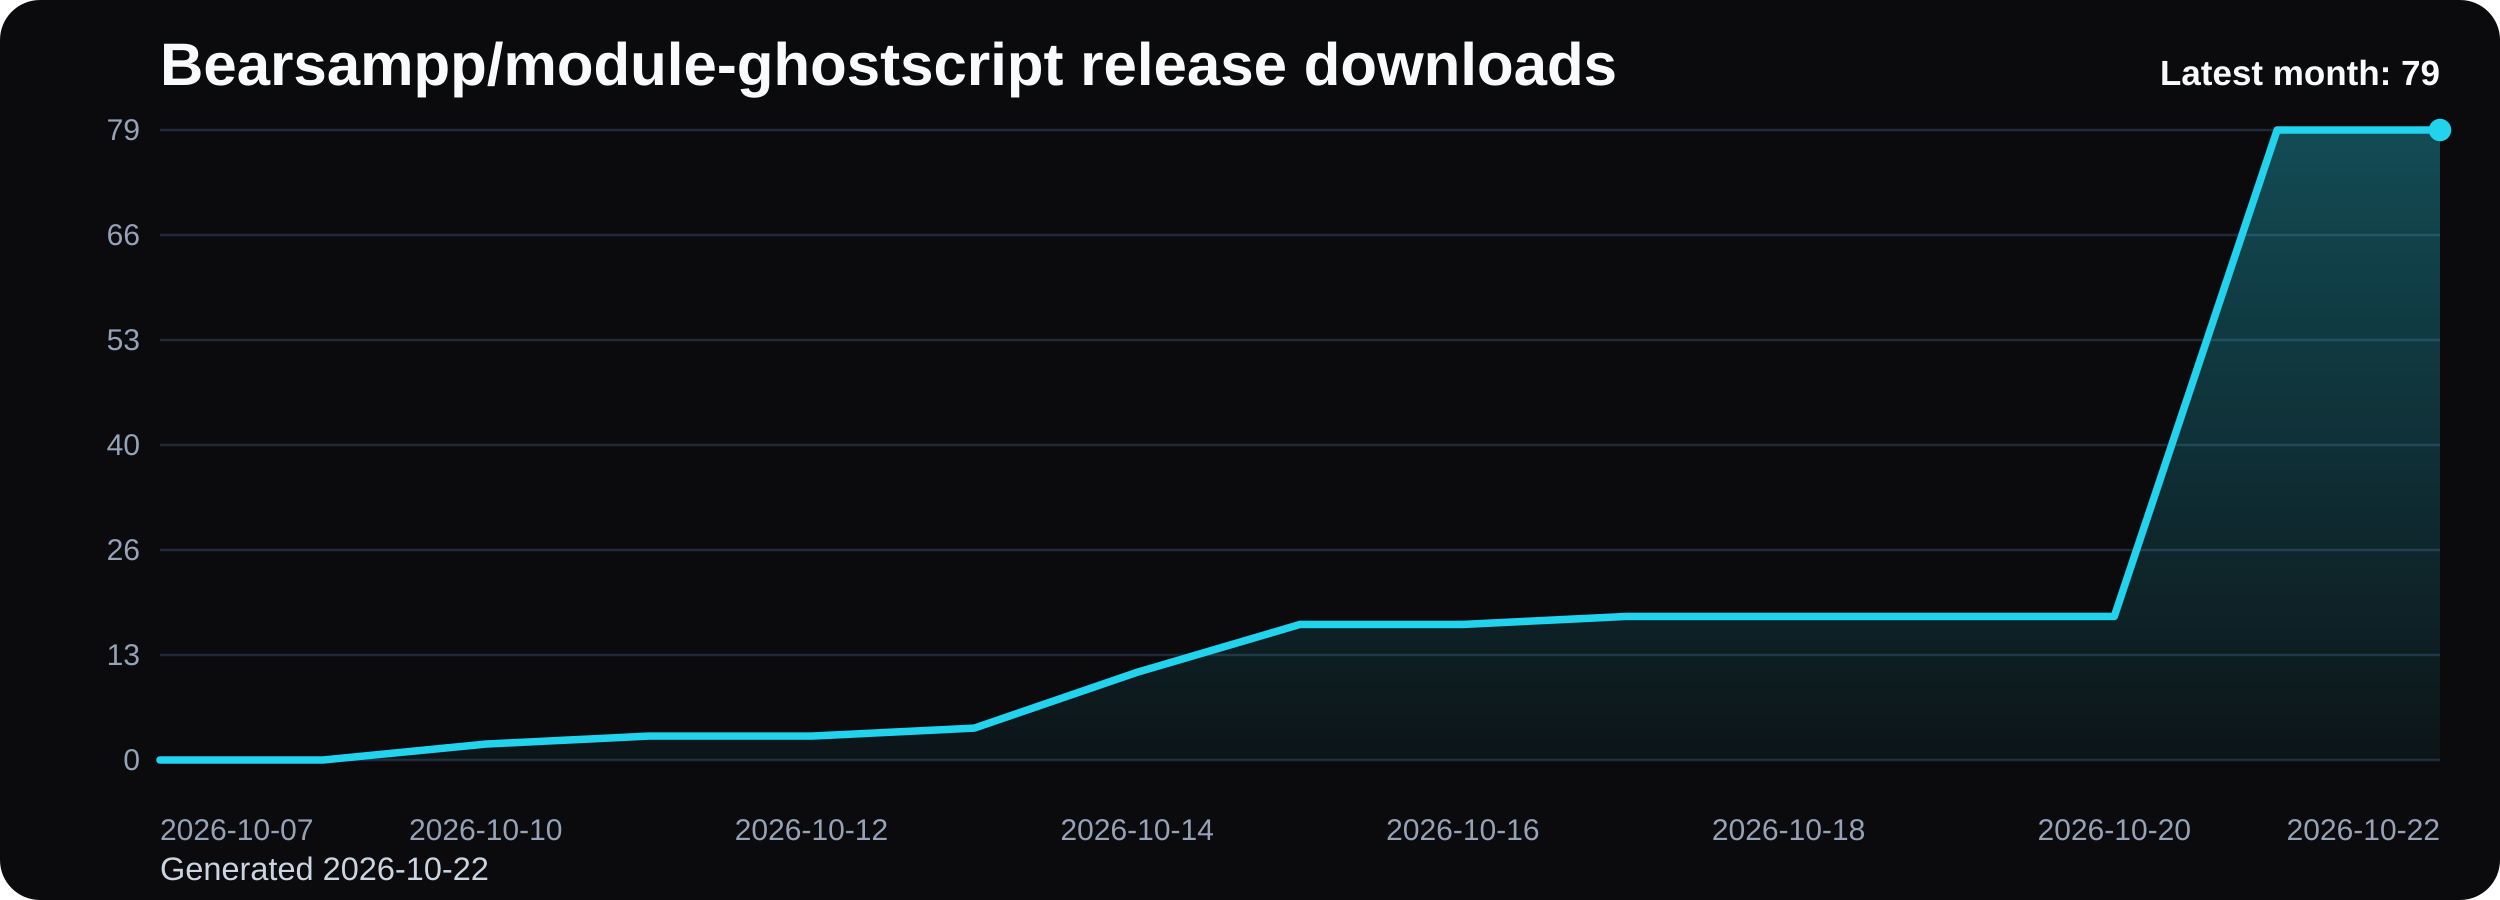
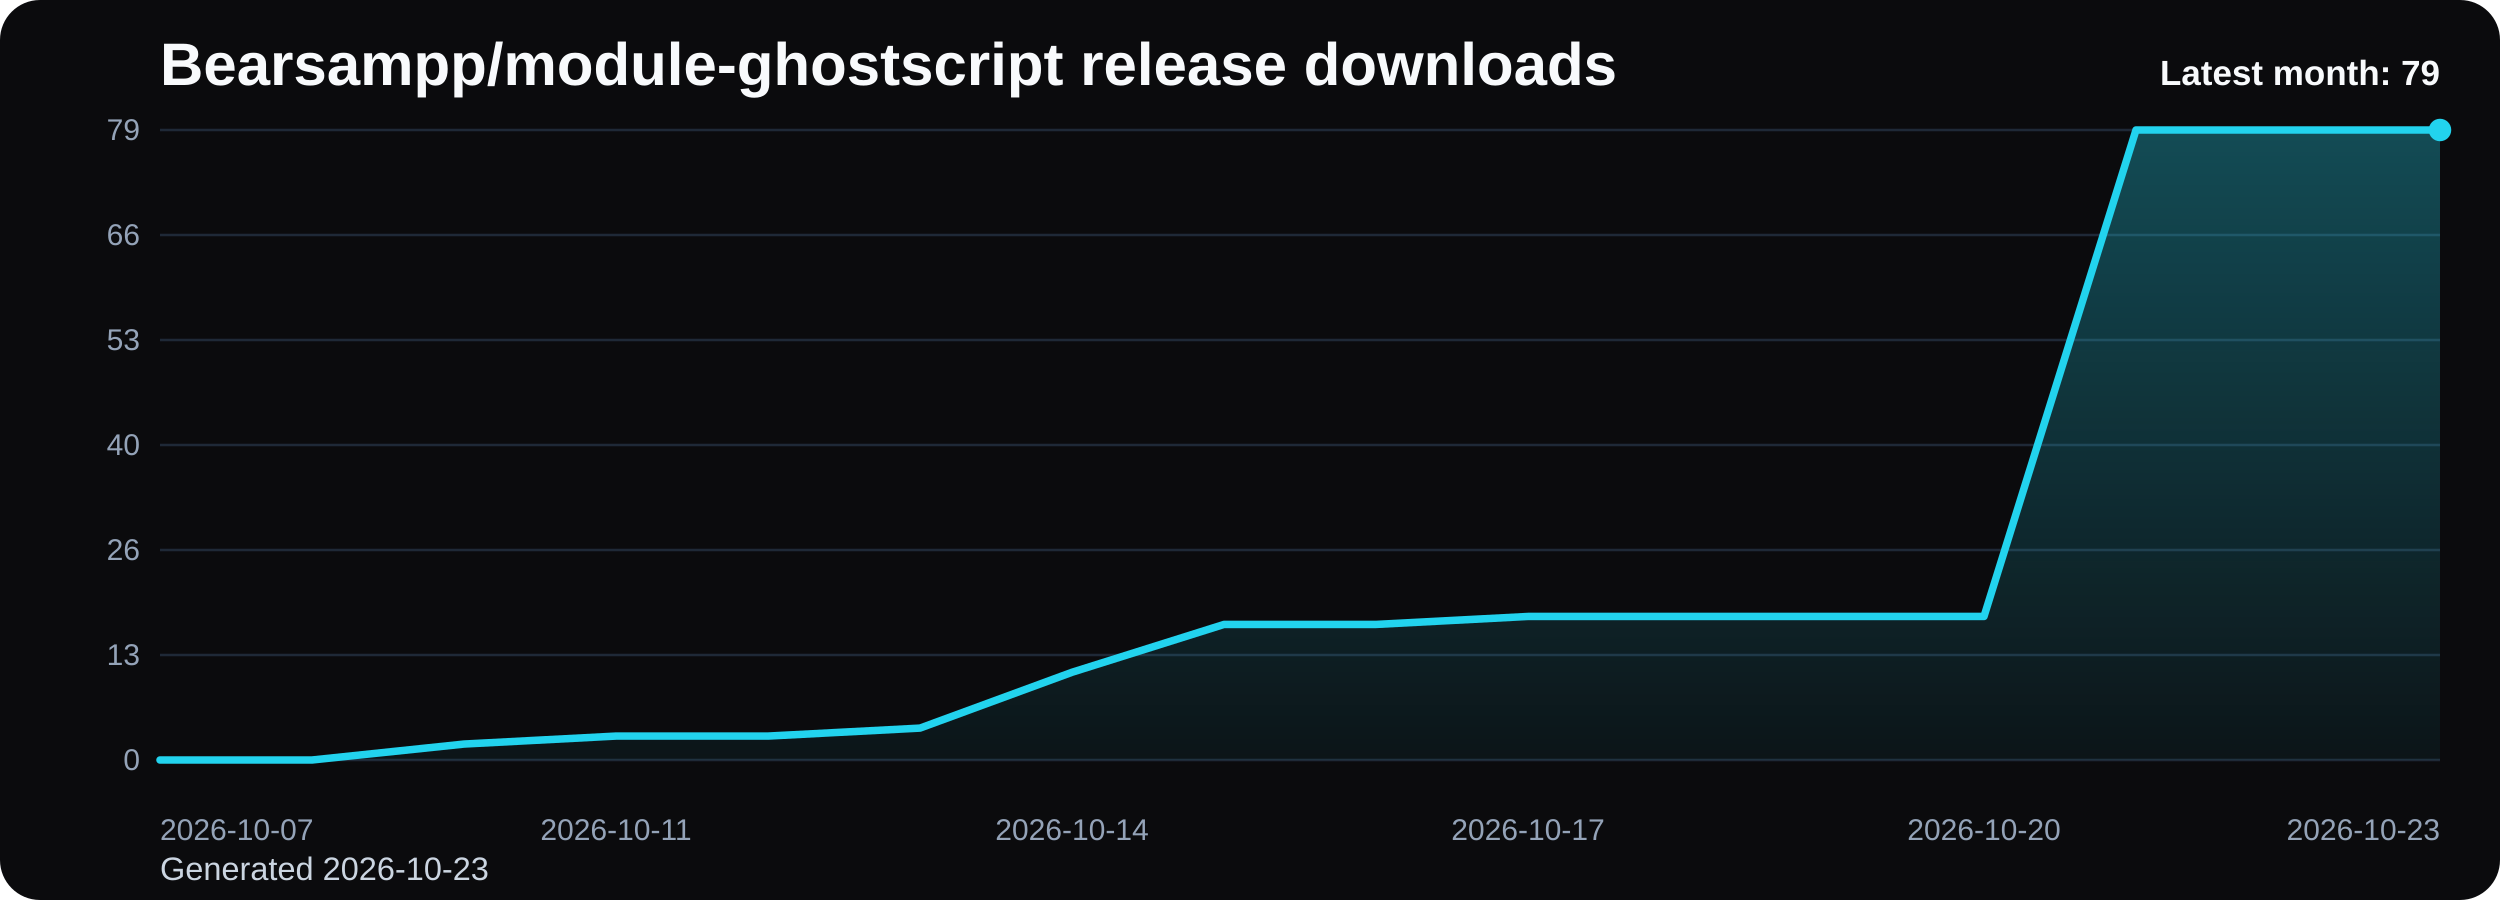
<svg xmlns="http://www.w3.org/2000/svg" viewBox="0 0 1000 360" role="img" aria-label="Bearsampp/module-ghostscript release downloads chart">
  <defs>
    <linearGradient id="fill-monthly-black" x1="0" y1="0" x2="0" y2="1">
      <stop offset="0%" stop-color="#22d3ee" stop-opacity="0.32" />
      <stop offset="100%" stop-color="#22d3ee" stop-opacity="0.05" />
    </linearGradient>
    <style>
      .bg { fill: #0b0b0d; }
      .title { font: 700 24px Arial, sans-serif; fill: #f8fafc; }
      .sub { font: 400 13px Arial, sans-serif; fill: #cbd5e1; }
      .grid { stroke: #1f2937; stroke-width: 1; }
      .axis { font: 400 12px Arial, sans-serif; fill: #94a3b8; }
      .line { fill: none; stroke: #22d3ee; stroke-width: 3; stroke-linecap: round; stroke-linejoin: round; }
      .dot { fill: #22d3ee; }
      .value { font: 600 11px Arial, sans-serif; fill: #cbd5e1; }
      .latest { font: 700 14px Arial, sans-serif; fill: #f8fafc; }
    </style>
  </defs>
  <rect class="bg" x="0" y="0" width="1000" height="360" rx="16" />
  <text class="title" x="64" y="34">Bearsampp/module-ghostscript release downloads</text>
-   <text class="sub" x="64" y="352">Generated 2026-10-22</text>
+   <text class="sub" x="64" y="352">Generated 2026-10-23</text>
  <line x1="64" y1="52.00" x2="976" y2="52.00" class="grid" />
  <text x="56" y="56.00" text-anchor="end" class="axis">79</text>
  <line x1="64" y1="94.00" x2="976" y2="94.00" class="grid" />
  <text x="56" y="98.00" text-anchor="end" class="axis">66</text>
  <line x1="64" y1="136.00" x2="976" y2="136.00" class="grid" />
  <text x="56" y="140.00" text-anchor="end" class="axis">53</text>
  <line x1="64" y1="178.00" x2="976" y2="178.00" class="grid" />
  <text x="56" y="182.00" text-anchor="end" class="axis">40</text>
  <line x1="64" y1="220.00" x2="976" y2="220.00" class="grid" />
  <text x="56" y="224.00" text-anchor="end" class="axis">26</text>
  <line x1="64" y1="262.00" x2="976" y2="262.00" class="grid" />
  <text x="56" y="266.00" text-anchor="end" class="axis">13</text>
  <line x1="64" y1="304.00" x2="976" y2="304.00" class="grid" />
  <text x="56" y="308.00" text-anchor="end" class="axis">0</text>
-   <path d="M 64.00 304 L 64.00 304.00 L 129.14 304.00 L 194.29 297.62 L 259.43 294.43 L 324.57 294.43 L 389.71 291.24 L 454.86 268.91 L 520.00 249.77 L 585.14 249.77 L 650.29 246.58 L 715.43 246.58 L 780.57 246.58 L 845.71 246.58 L 910.86 52.00 L 976.00 52.00 L 976.00 304 Z" fill="url(#fill-monthly-black)" />
-   <polyline class="line" points="64.00,304.00 129.14,304.00 194.29,297.62 259.43,294.43 324.57,294.43 389.71,291.24 454.86,268.91 520.00,249.77 585.14,249.77 650.29,246.58 715.43,246.58 780.57,246.58 845.71,246.58 910.86,52.00 976.00,52.00" />
+   <path d="M 64.00 304 L 64.00 304.00 L 124.80 304.00 L 185.60 297.62 L 246.40 294.43 L 307.20 294.43 L 368.00 291.24 L 428.80 268.91 L 489.60 249.77 L 550.40 249.77 L 611.20 246.58 L 672.00 246.58 L 732.80 246.58 L 793.60 246.58 L 854.40 52.00 L 915.20 52.00 L 976.00 52.00 L 976.00 304 Z" fill="url(#fill-monthly-black)" />
+   <polyline class="line" points="64.00,304.00 124.80,304.00 185.60,297.62 246.40,294.43 307.20,294.43 368.00,291.24 428.80,268.91 489.60,249.77 550.40,249.77 611.20,246.58 672.00,246.58 732.80,246.58 793.60,246.58 854.40,52.00 915.20,52.00 976.00,52.00" />
  <circle class="dot" cx="976.00" cy="52.00" r="4.5" />
  <text class="axis" x="64.00" y="336" text-anchor="start">2026-10-07</text>
-   <text class="axis" x="194.29" y="336" text-anchor="middle">2026-10-10</text>
-   <text class="axis" x="324.57" y="336" text-anchor="middle">2026-10-12</text>
-   <text class="axis" x="454.86" y="336" text-anchor="middle">2026-10-14</text>
-   <text class="axis" x="585.14" y="336" text-anchor="middle">2026-10-16</text>
-   <text class="axis" x="715.43" y="336" text-anchor="middle">2026-10-18</text>
-   <text class="axis" x="845.71" y="336" text-anchor="middle">2026-10-20</text>
-   <text class="axis" x="976.00" y="336" text-anchor="end">2026-10-22</text>
+   <text class="axis" x="246.40" y="336" text-anchor="middle">2026-10-11</text>
+   <text class="axis" x="428.80" y="336" text-anchor="middle">2026-10-14</text>
+   <text class="axis" x="611.20" y="336" text-anchor="middle">2026-10-17</text>
+   <text class="axis" x="793.60" y="336" text-anchor="middle">2026-10-20</text>
+   <text class="axis" x="976.00" y="336" text-anchor="end">2026-10-23</text>
  <text class="latest" x="976" y="34" text-anchor="end">Latest month: 79</text>
</svg>
